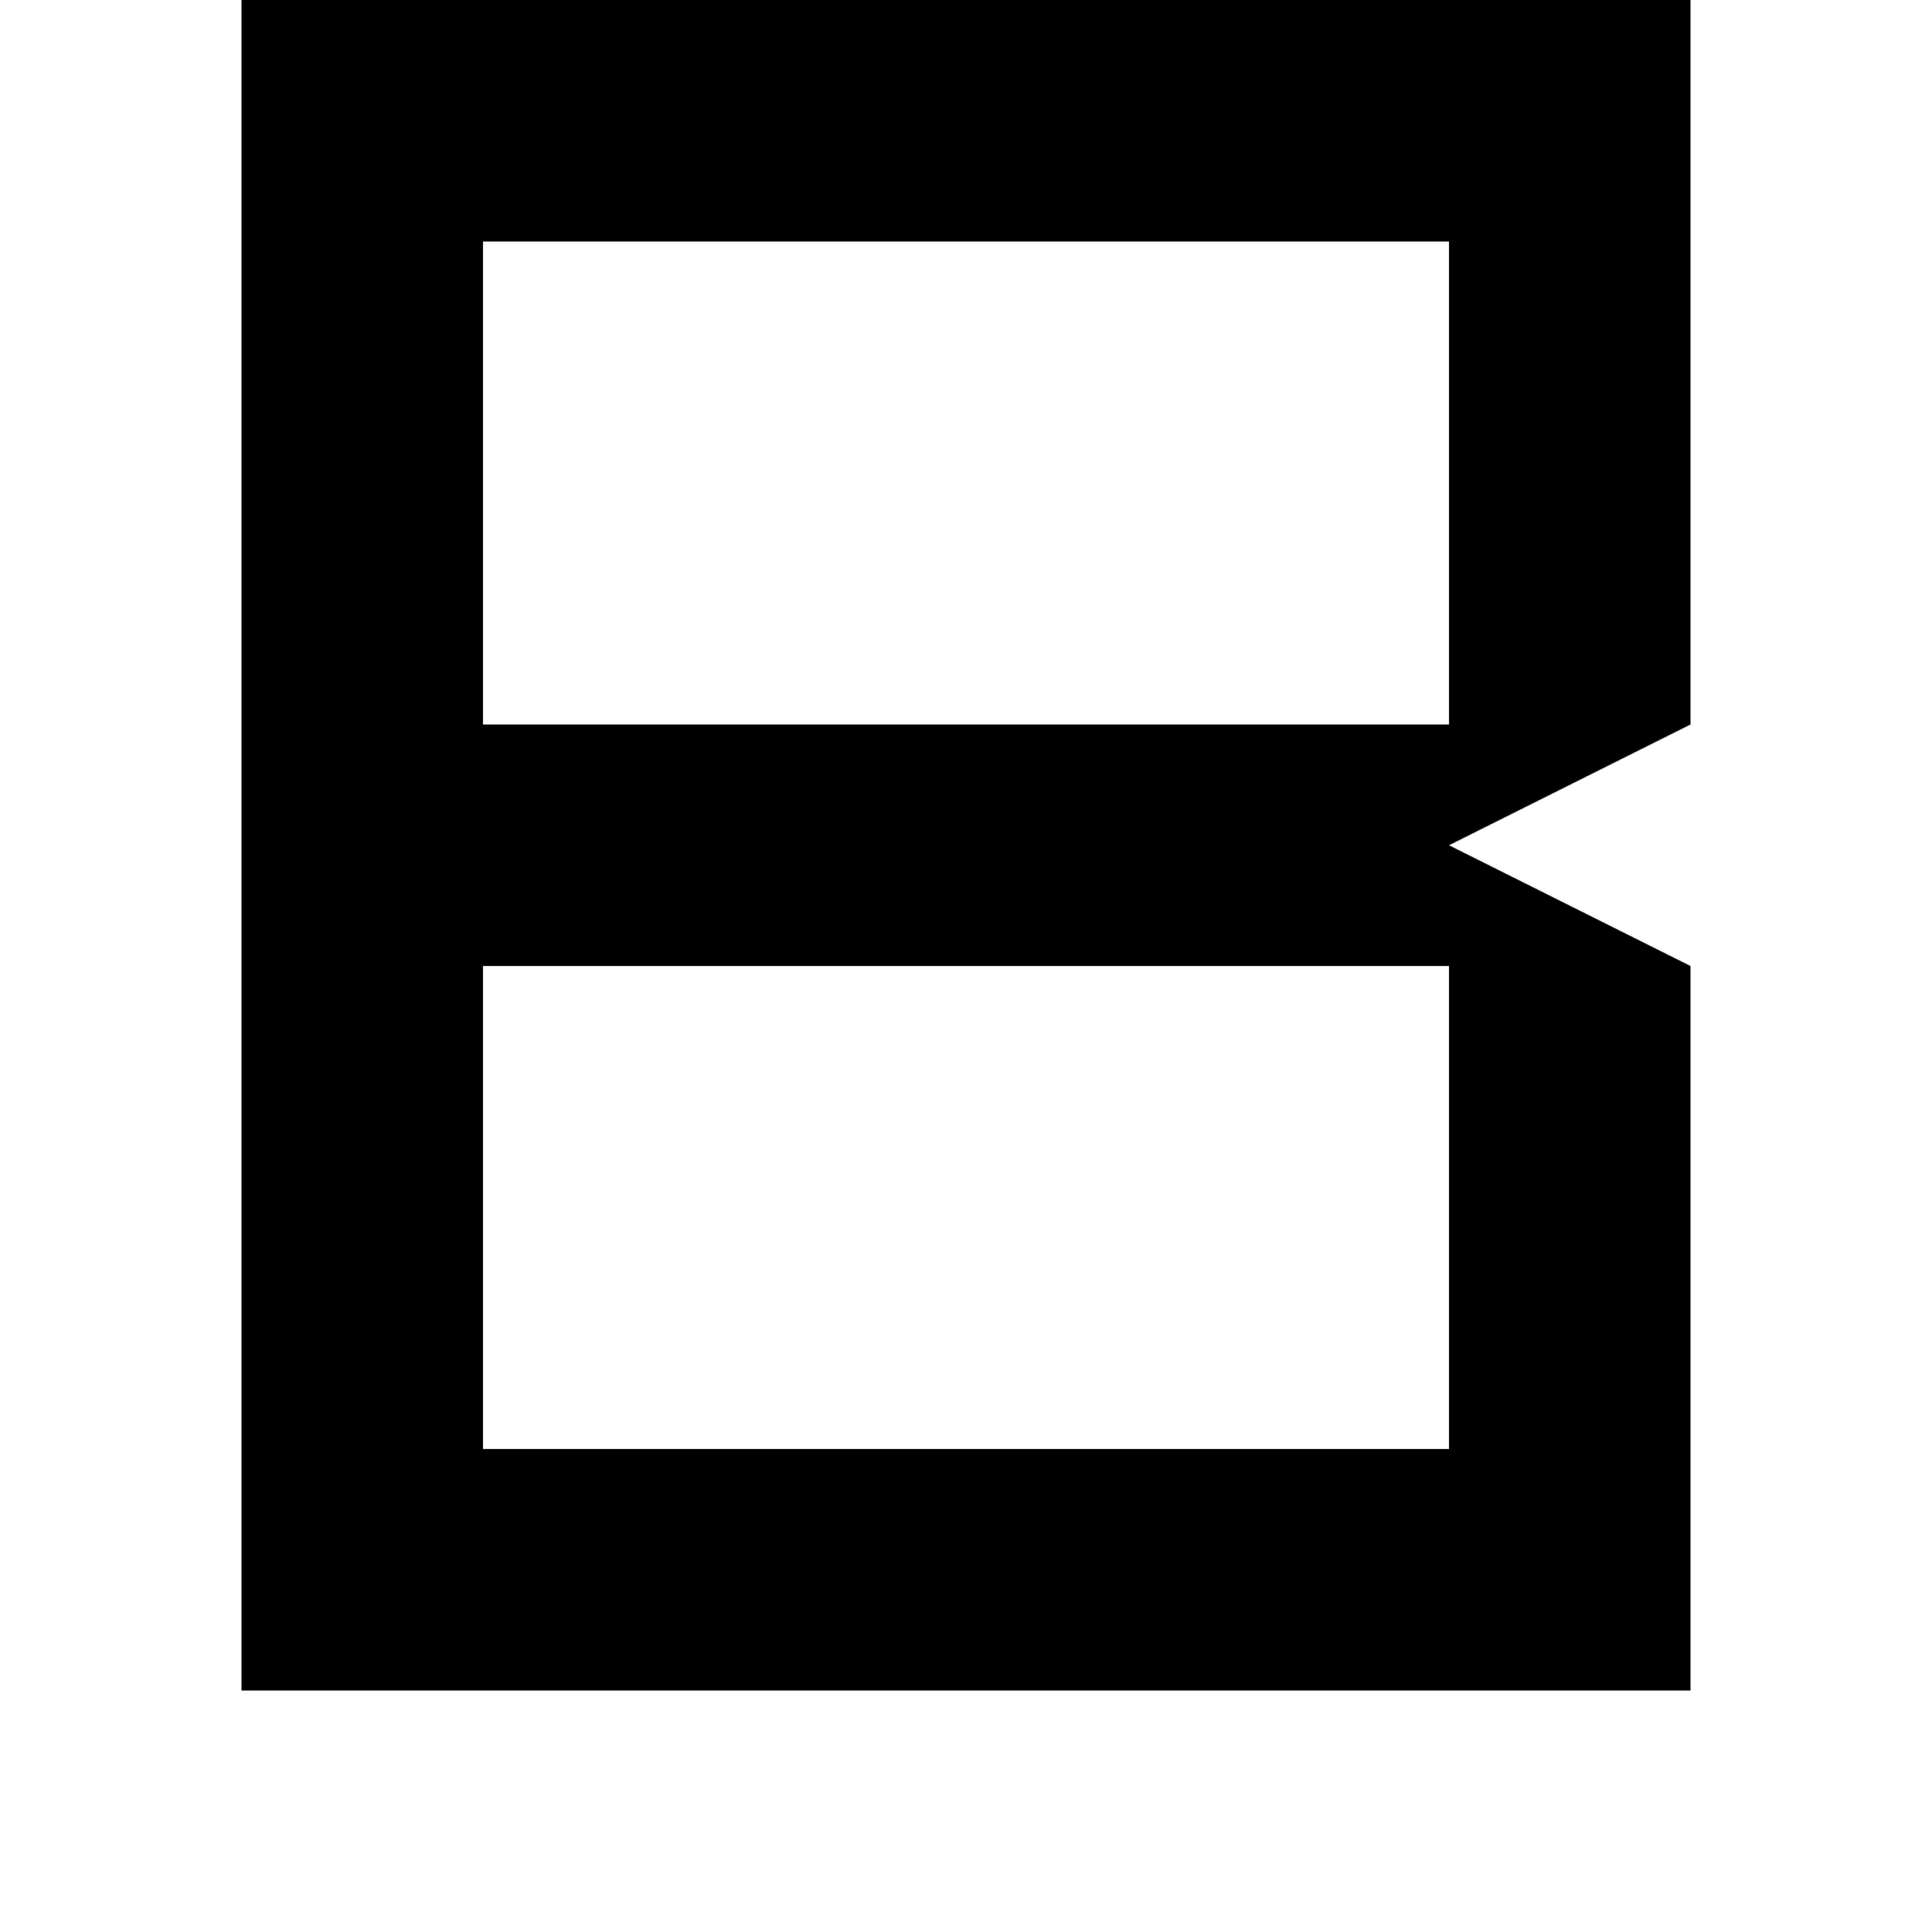
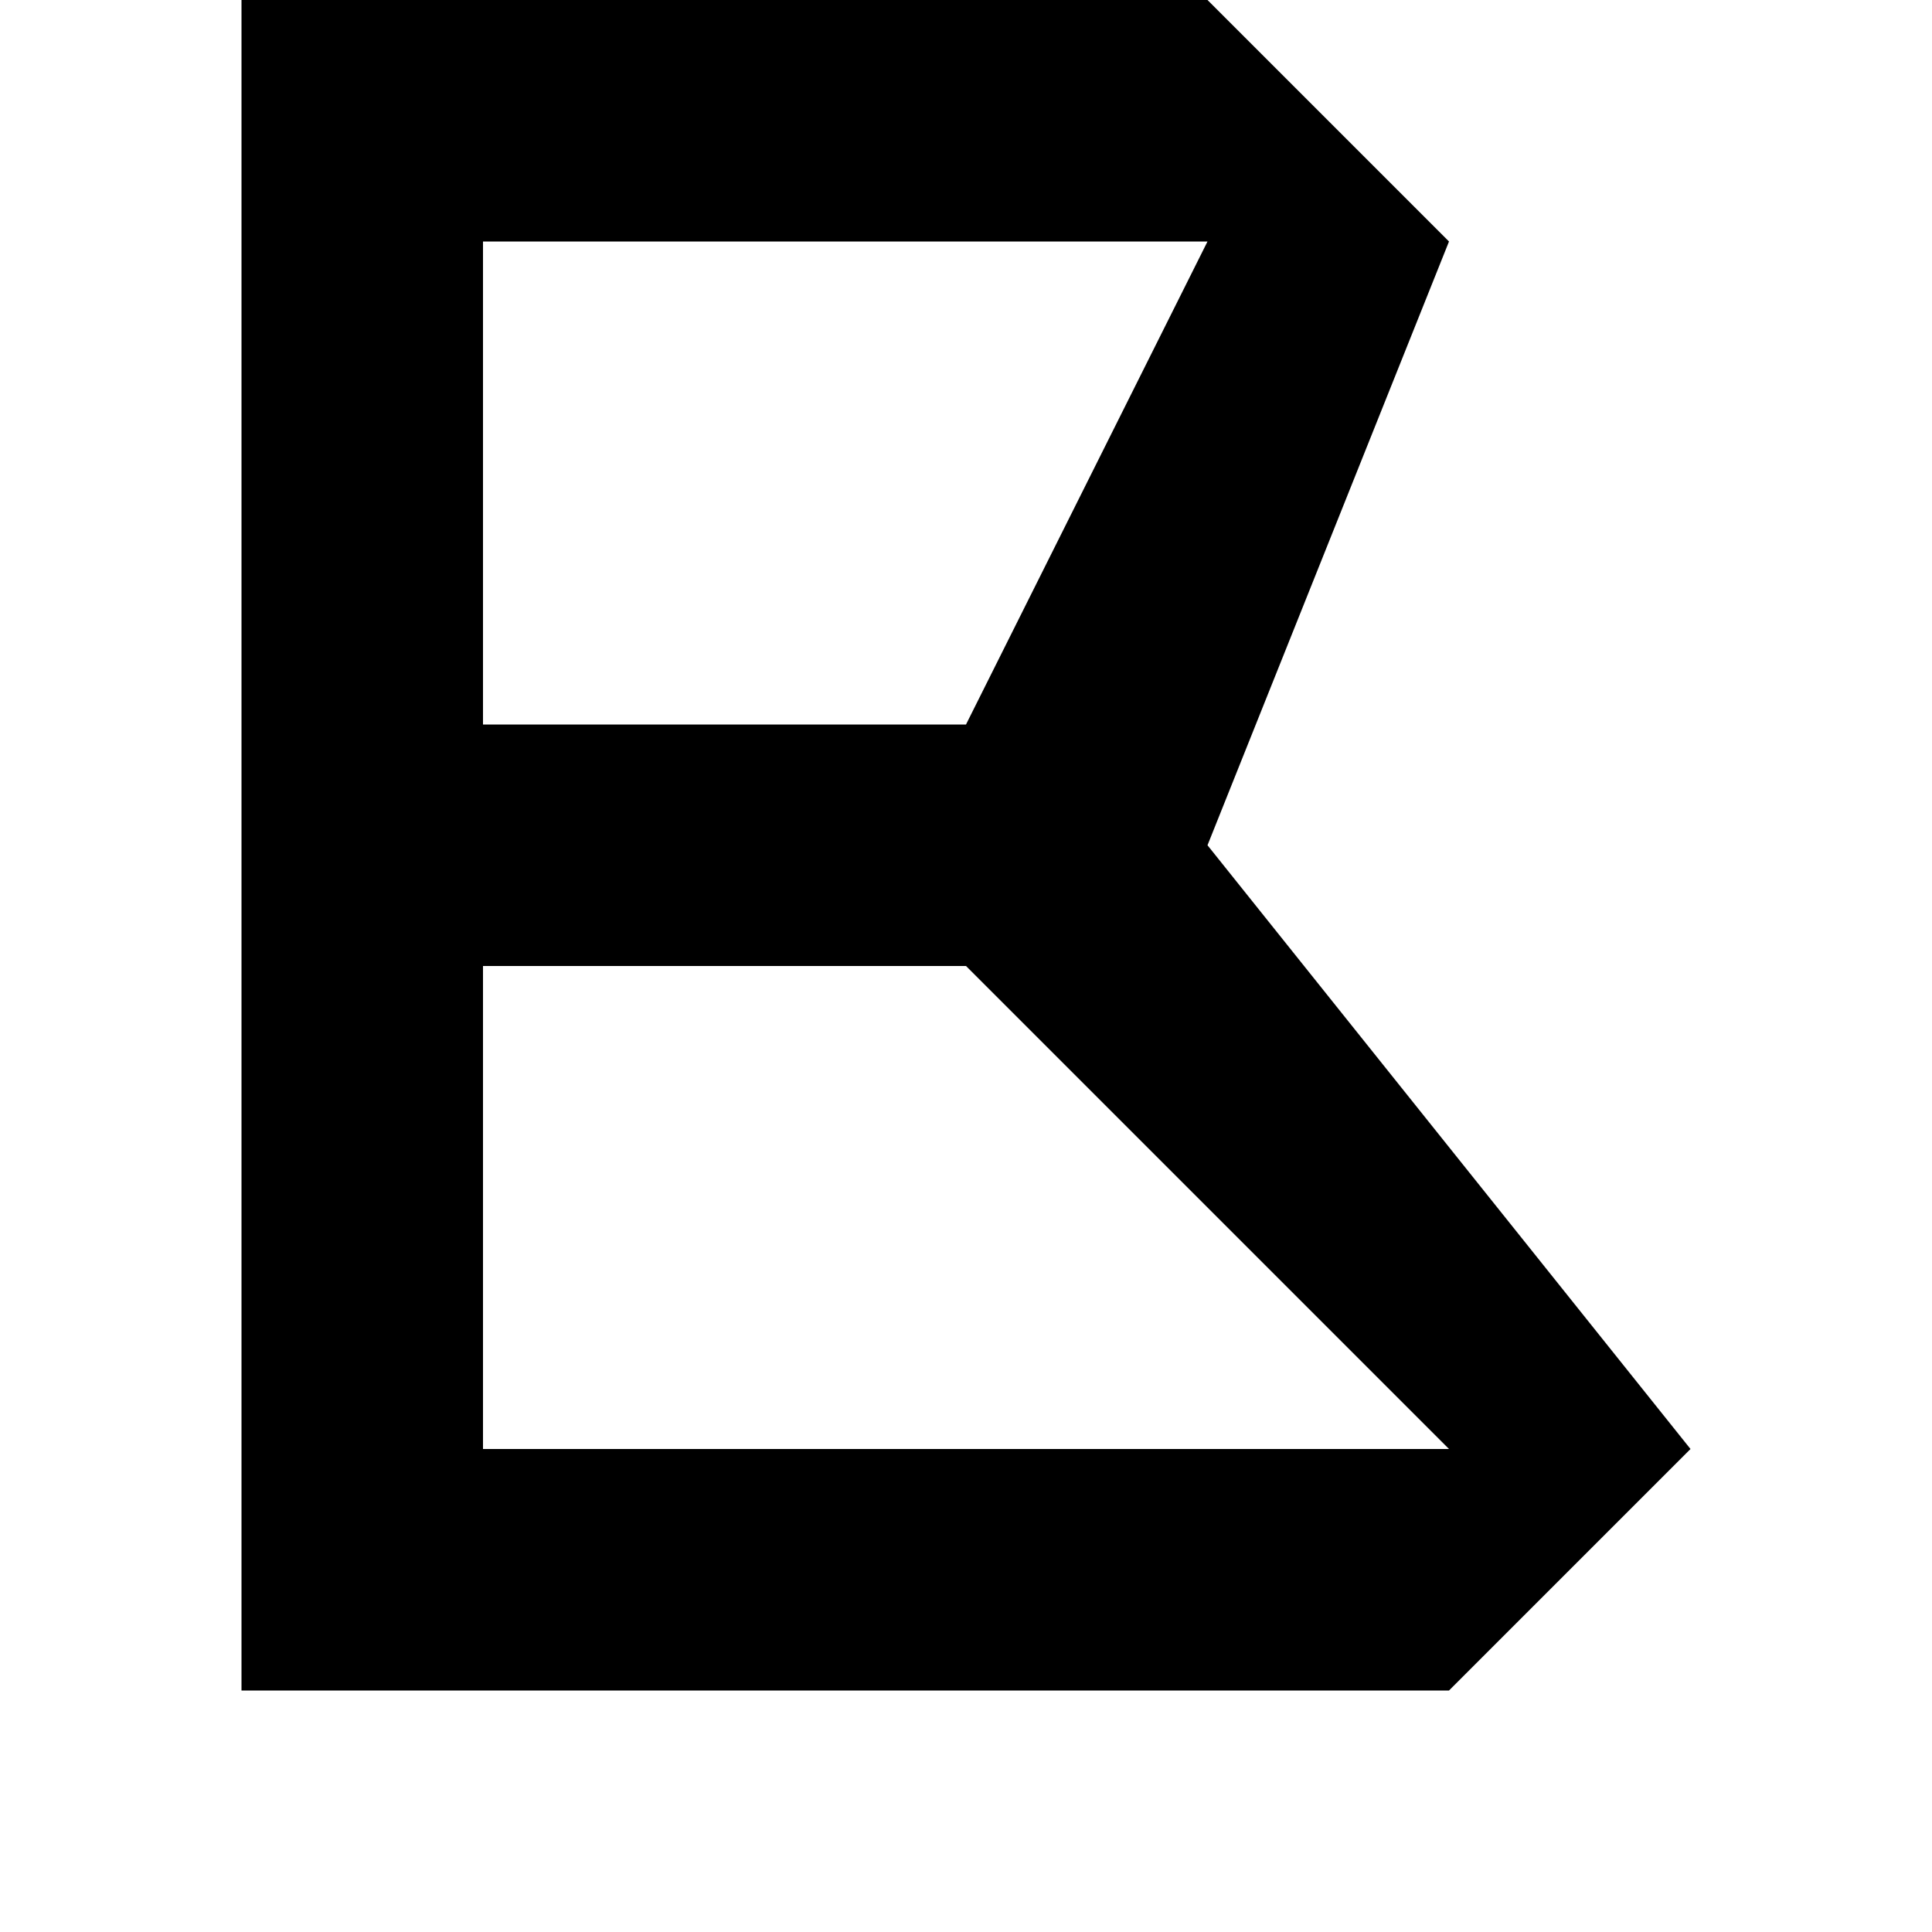
<svg xmlns="http://www.w3.org/2000/svg" viewBox="0 0 8 8">
-   <path d="M2,1 2,3 6,3 6,1 M2,4 2,6 6,6 6,4 M1,7 1,0 7,0 7,3 6,3.5 7,4 7,7" />
+   <path d="M2,1 2,3 4,3 5,1 M2,4 2,6 6,6 4,4 M1,7 1,0 5,0 6,1 5,3.5 7,6 6,7" />
</svg>
